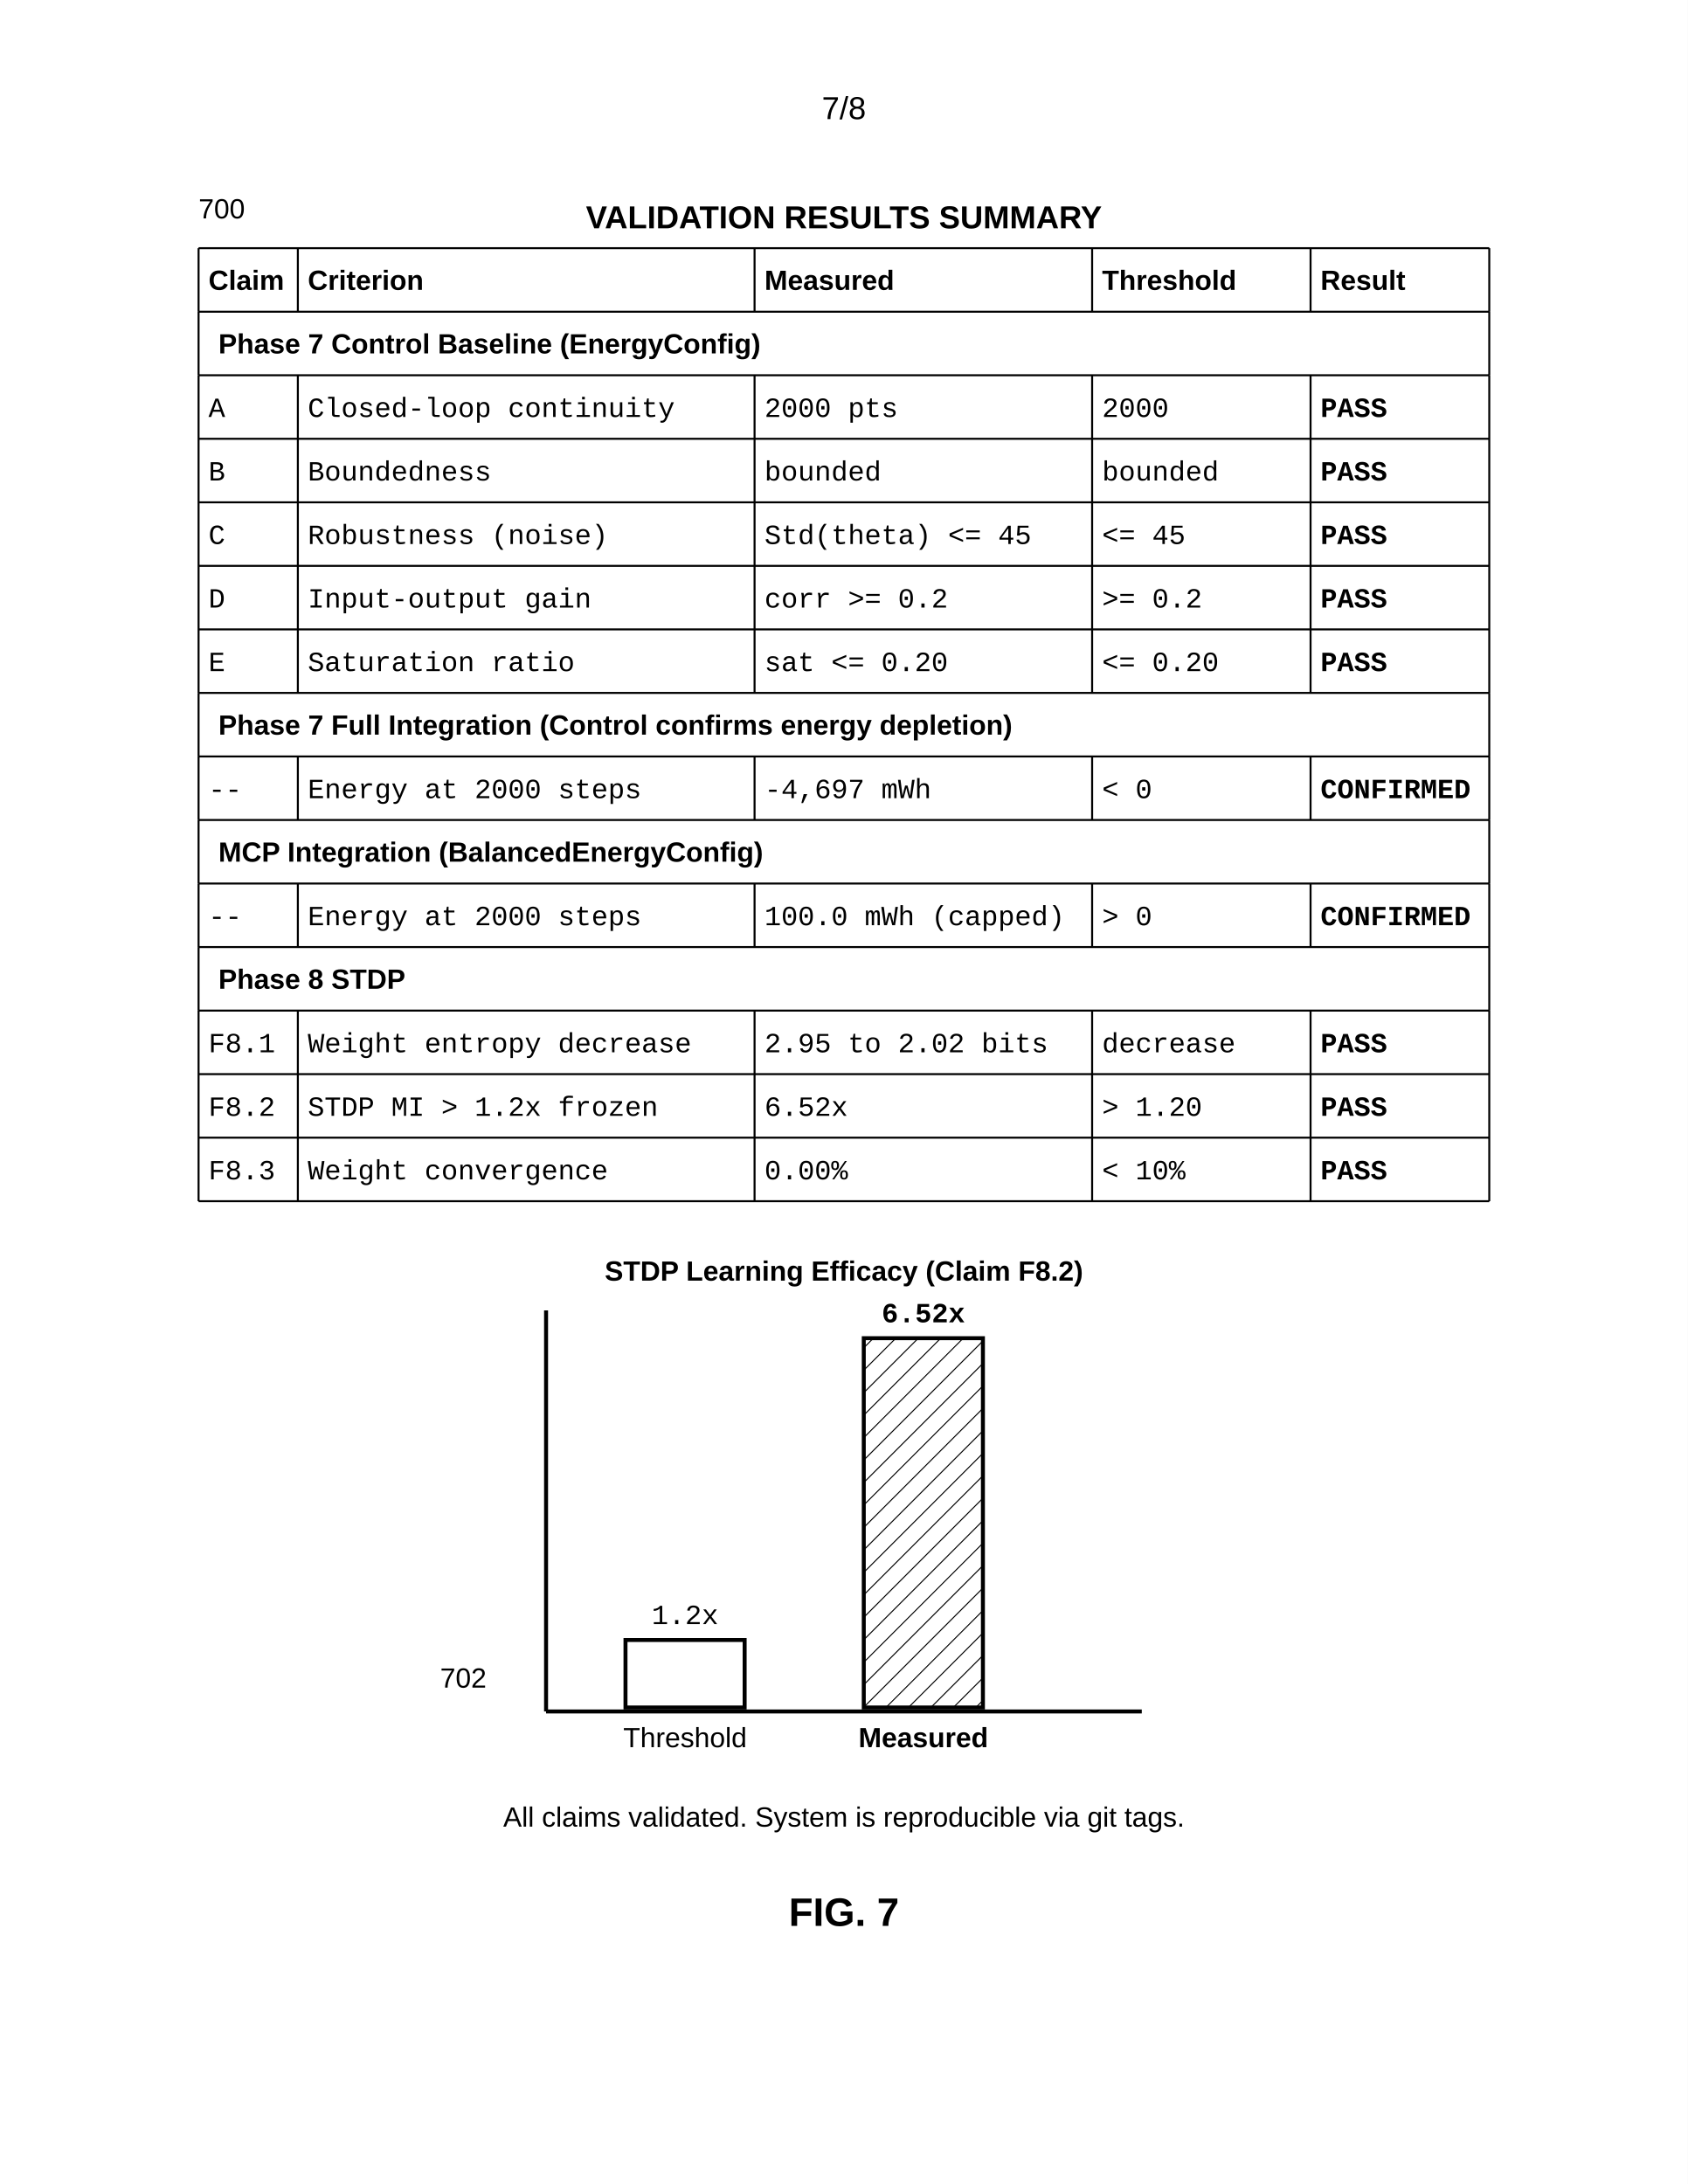
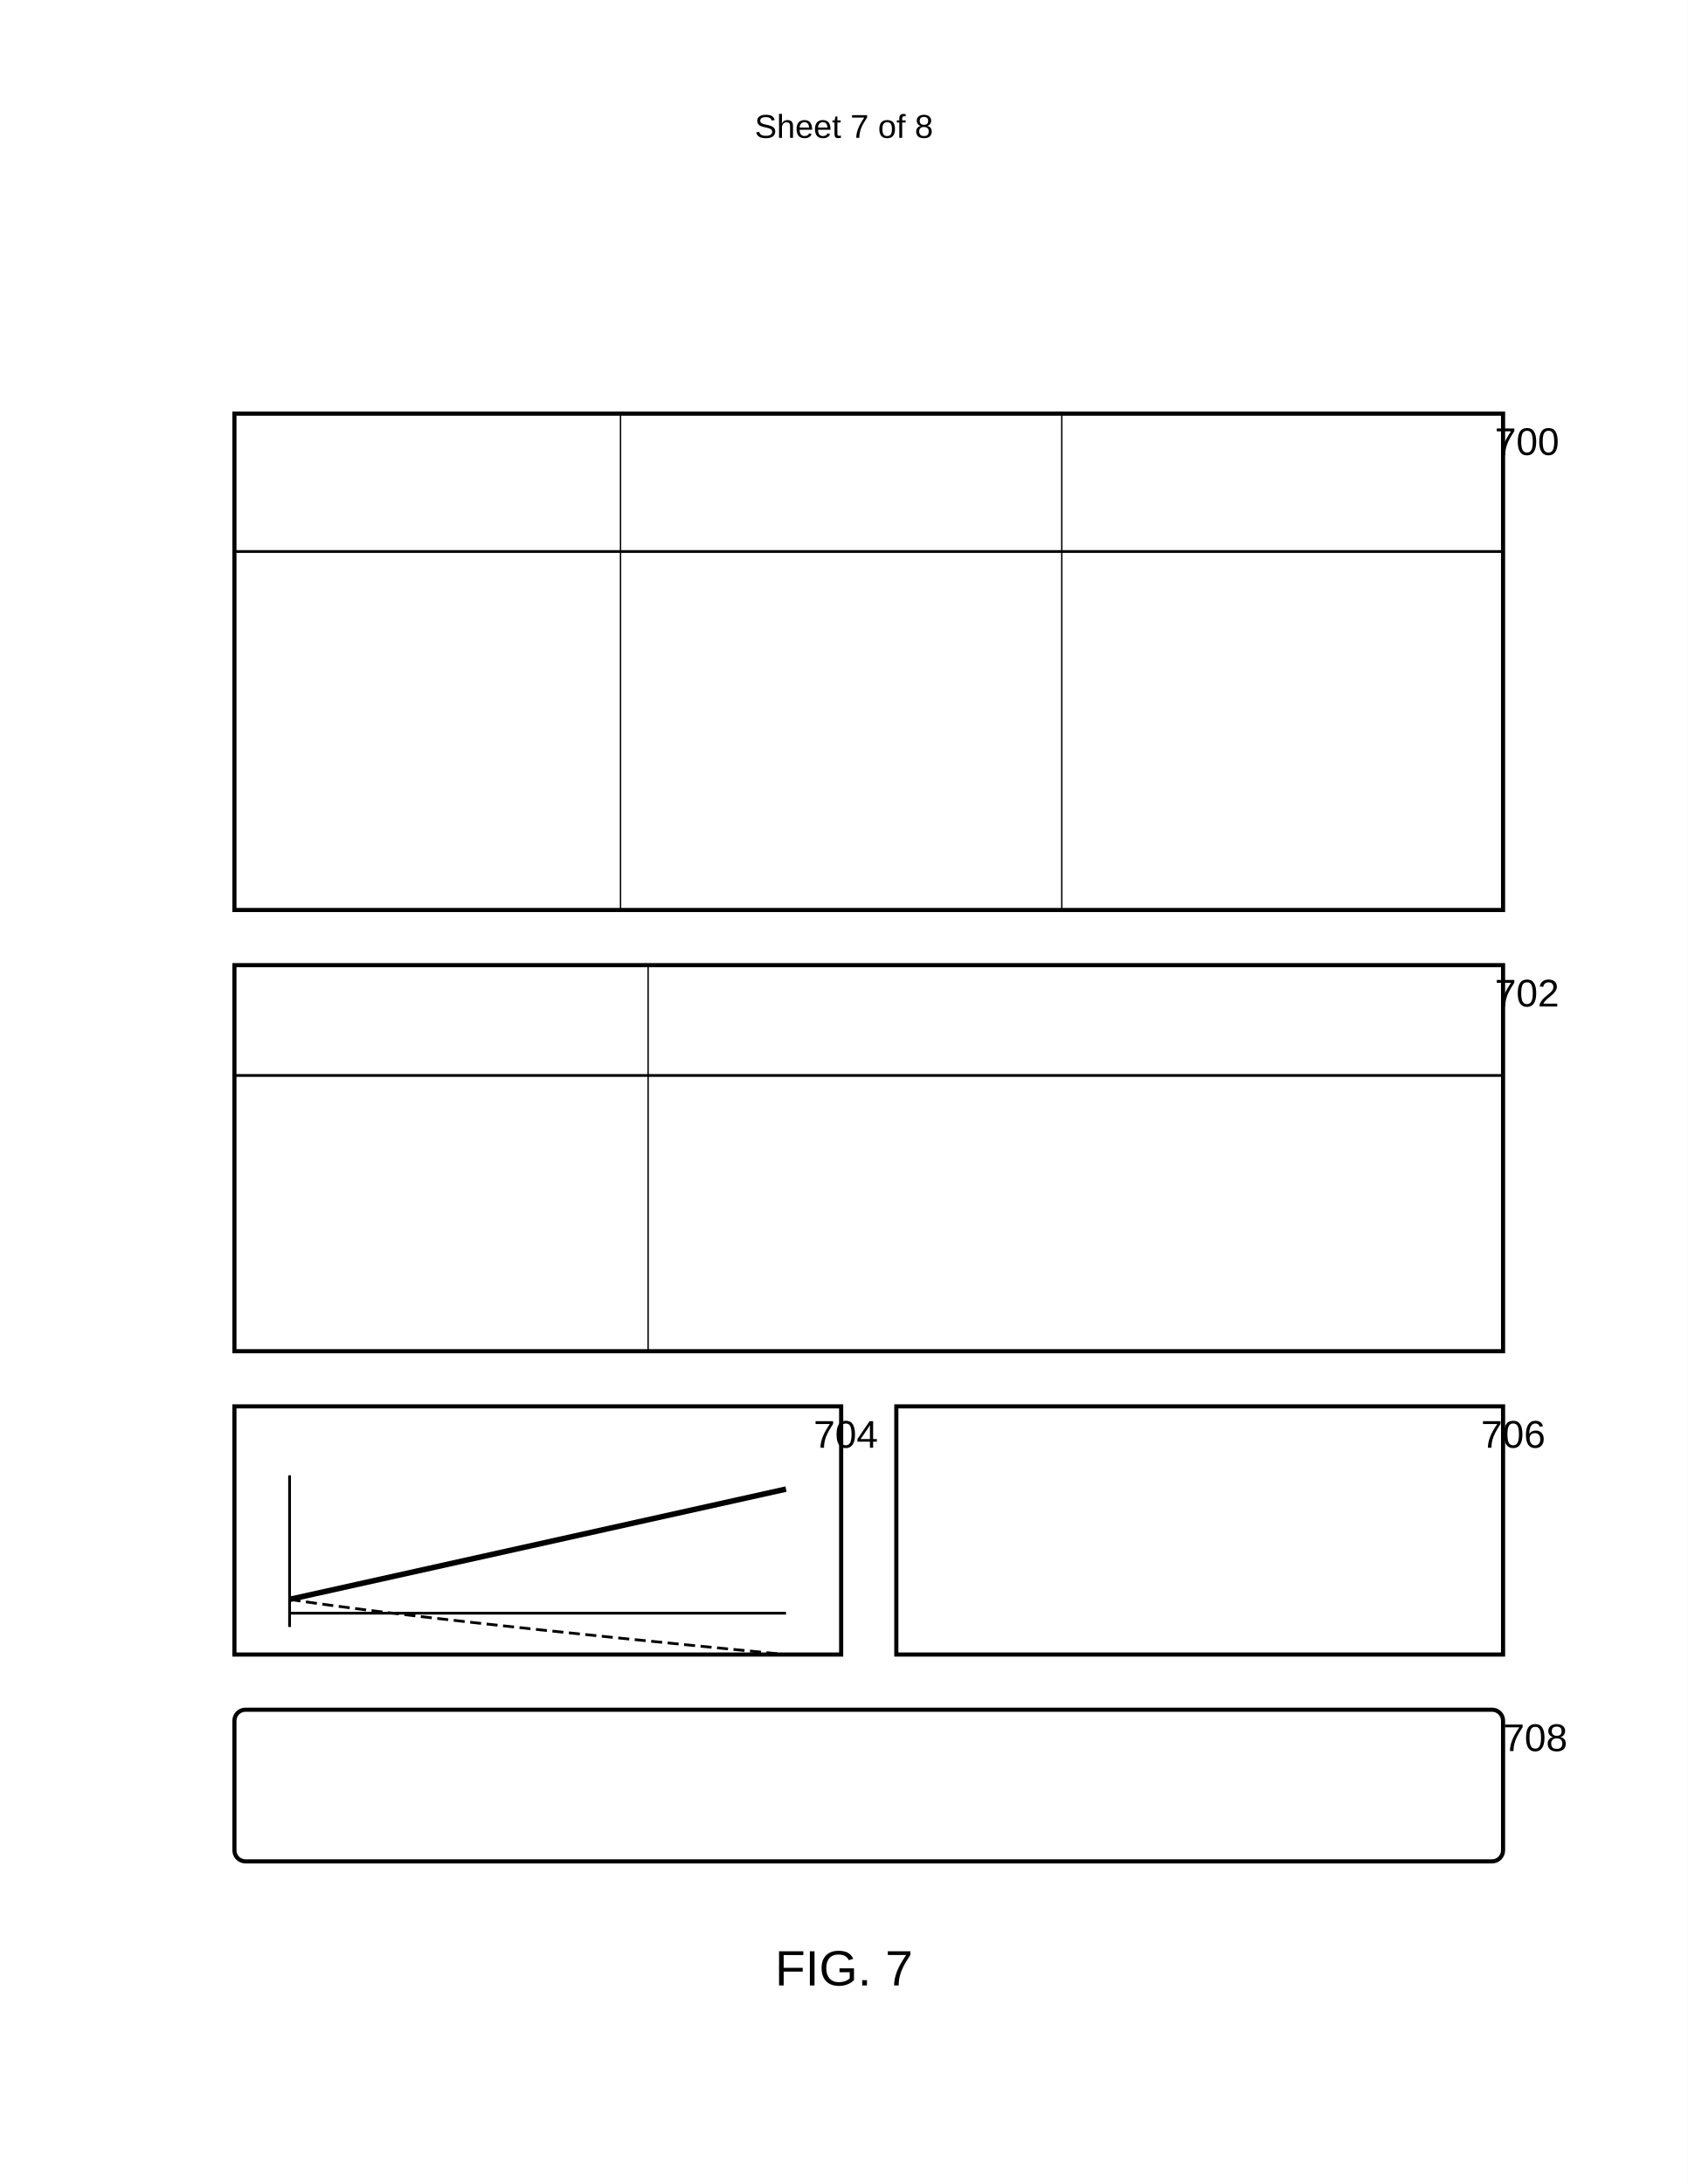
- <svg xmlns="http://www.w3.org/2000/svg" width="8.5in" height="11in" viewBox="0 0 850 1100">
-   <defs>
-     <pattern id="hatch" width="8" height="8" patternUnits="userSpaceOnUse" patternTransform="rotate(45)">
-       <line x1="0" y1="0" x2="0" y2="8" stroke="black" stroke-width="1" />
-     </pattern>
-   </defs>
-   <rect width="100%" height="100%" fill="white" />
-   <text x="425.0" y="60" font-family="Arial, sans-serif" font-size="16" text-anchor="middle">7/8</text>
-   <g transform="translate(0, 50)">
-     <text x="425.0" y="65" font-family="Arial, sans-serif" font-size="16" font-weight="bold" text-anchor="middle">VALIDATION RESULTS SUMMARY</text>
-     <text x="105" y="96" font-family="Arial, sans-serif" font-size="14" font-weight="bold">Claim</text>
-     <text x="155" y="96" font-family="Arial, sans-serif" font-size="14" font-weight="bold">Criterion</text>
-     <text x="385" y="96" font-family="Arial, sans-serif" font-size="14" font-weight="bold">Measured</text>
-     <text x="555" y="96" font-family="Arial, sans-serif" font-size="14" font-weight="bold">Threshold</text>
-     <text x="665" y="96" font-family="Arial, sans-serif" font-size="14" font-weight="bold">Result</text>
-     <text x="110" y="128" font-family="Arial, sans-serif" font-size="14" font-weight="bold">Phase 7 Control Baseline (EnergyConfig)</text>
-     <text x="105" y="160" font-family="Courier New, monospace" font-size="14">A</text>
-     <text x="155" y="160" font-family="Courier New, monospace" font-size="14">Closed-loop continuity</text>
-     <text x="385" y="160" font-family="Courier New, monospace" font-size="14">2000 pts</text>
-     <text x="555" y="160" font-family="Courier New, monospace" font-size="14">2000</text>
-     <text x="665" y="160" font-family="Courier New, monospace" font-size="14" font-weight="bold">PASS</text>
-     <text x="105" y="192" font-family="Courier New, monospace" font-size="14">B</text>
-     <text x="155" y="192" font-family="Courier New, monospace" font-size="14">Boundedness</text>
-     <text x="385" y="192" font-family="Courier New, monospace" font-size="14">bounded</text>
-     <text x="555" y="192" font-family="Courier New, monospace" font-size="14">bounded</text>
-     <text x="665" y="192" font-family="Courier New, monospace" font-size="14" font-weight="bold">PASS</text>
-     <text x="105" y="224" font-family="Courier New, monospace" font-size="14">C</text>
-     <text x="155" y="224" font-family="Courier New, monospace" font-size="14">Robustness (noise)</text>
-     <text x="385" y="224" font-family="Courier New, monospace" font-size="14">Std(theta) &lt;= 45</text>
-     <text x="555" y="224" font-family="Courier New, monospace" font-size="14">&lt;= 45</text>
-     <text x="665" y="224" font-family="Courier New, monospace" font-size="14" font-weight="bold">PASS</text>
-     <text x="105" y="256" font-family="Courier New, monospace" font-size="14">D</text>
-     <text x="155" y="256" font-family="Courier New, monospace" font-size="14">Input-output gain</text>
-     <text x="385" y="256" font-family="Courier New, monospace" font-size="14">corr &gt;= 0.2</text>
-     <text x="555" y="256" font-family="Courier New, monospace" font-size="14">&gt;= 0.2</text>
-     <text x="665" y="256" font-family="Courier New, monospace" font-size="14" font-weight="bold">PASS</text>
-     <text x="105" y="288" font-family="Courier New, monospace" font-size="14">E</text>
-     <text x="155" y="288" font-family="Courier New, monospace" font-size="14">Saturation ratio</text>
-     <text x="385" y="288" font-family="Courier New, monospace" font-size="14">sat &lt;= 0.20</text>
-     <text x="555" y="288" font-family="Courier New, monospace" font-size="14">&lt;= 0.20</text>
-     <text x="665" y="288" font-family="Courier New, monospace" font-size="14" font-weight="bold">PASS</text>
-     <text x="110" y="320" font-family="Arial, sans-serif" font-size="14" font-weight="bold">Phase 7 Full Integration (Control confirms energy depletion)</text>
-     <text x="105" y="352" font-family="Courier New, monospace" font-size="14">--</text>
-     <text x="155" y="352" font-family="Courier New, monospace" font-size="14">Energy at 2000 steps</text>
-     <text x="385" y="352" font-family="Courier New, monospace" font-size="14">-4,697 mWh</text>
-     <text x="555" y="352" font-family="Courier New, monospace" font-size="14">&lt; 0</text>
-     <text x="665" y="352" font-family="Courier New, monospace" font-size="14" font-weight="bold">CONFIRMED</text>
-     <text x="110" y="384" font-family="Arial, sans-serif" font-size="14" font-weight="bold">MCP Integration (BalancedEnergyConfig)</text>
-     <text x="105" y="416" font-family="Courier New, monospace" font-size="14">--</text>
-     <text x="155" y="416" font-family="Courier New, monospace" font-size="14">Energy at 2000 steps</text>
-     <text x="385" y="416" font-family="Courier New, monospace" font-size="14">100.0 mWh (capped)</text>
-     <text x="555" y="416" font-family="Courier New, monospace" font-size="14">&gt; 0</text>
-     <text x="665" y="416" font-family="Courier New, monospace" font-size="14" font-weight="bold">CONFIRMED</text>
-     <text x="110" y="448" font-family="Arial, sans-serif" font-size="14" font-weight="bold">Phase 8 STDP</text>
-     <text x="105" y="480" font-family="Courier New, monospace" font-size="14">F8.1</text>
-     <text x="155" y="480" font-family="Courier New, monospace" font-size="14">Weight entropy decrease</text>
-     <text x="385" y="480" font-family="Courier New, monospace" font-size="14">2.95 to 2.02 bits</text>
-     <text x="555" y="480" font-family="Courier New, monospace" font-size="14">decrease</text>
-     <text x="665" y="480" font-family="Courier New, monospace" font-size="14" font-weight="bold">PASS</text>
-     <text x="105" y="512" font-family="Courier New, monospace" font-size="14">F8.2</text>
-     <text x="155" y="512" font-family="Courier New, monospace" font-size="14">STDP MI &gt; 1.2x frozen</text>
-     <text x="385" y="512" font-family="Courier New, monospace" font-size="14">6.52x</text>
-     <text x="555" y="512" font-family="Courier New, monospace" font-size="14">&gt; 1.20</text>
-     <text x="665" y="512" font-family="Courier New, monospace" font-size="14" font-weight="bold">PASS</text>
-     <text x="105" y="544" font-family="Courier New, monospace" font-size="14">F8.3</text>
-     <text x="155" y="544" font-family="Courier New, monospace" font-size="14">Weight convergence</text>
-     <text x="385" y="544" font-family="Courier New, monospace" font-size="14">0.00%</text>
-     <text x="555" y="544" font-family="Courier New, monospace" font-size="14">&lt; 10%</text>
-     <text x="665" y="544" font-family="Courier New, monospace" font-size="14" font-weight="bold">PASS</text>
-     <line x1="100" y1="75" x2="750" y2="75" stroke="black" stroke-width="1" />
-     <line x1="100" y1="107" x2="750" y2="107" stroke="black" stroke-width="1" />
-     <line x1="100" y1="139" x2="750" y2="139" stroke="black" stroke-width="1" />
-     <line x1="100" y1="171" x2="750" y2="171" stroke="black" stroke-width="1" />
-     <line x1="100" y1="203" x2="750" y2="203" stroke="black" stroke-width="1" />
-     <line x1="100" y1="235" x2="750" y2="235" stroke="black" stroke-width="1" />
-     <line x1="100" y1="267" x2="750" y2="267" stroke="black" stroke-width="1" />
-     <line x1="100" y1="299" x2="750" y2="299" stroke="black" stroke-width="1" />
-     <line x1="100" y1="331" x2="750" y2="331" stroke="black" stroke-width="1" />
-     <line x1="100" y1="363" x2="750" y2="363" stroke="black" stroke-width="1" />
-     <line x1="100" y1="395" x2="750" y2="395" stroke="black" stroke-width="1" />
-     <line x1="100" y1="427" x2="750" y2="427" stroke="black" stroke-width="1" />
-     <line x1="100" y1="459" x2="750" y2="459" stroke="black" stroke-width="1" />
-     <line x1="100" y1="491" x2="750" y2="491" stroke="black" stroke-width="1" />
-     <line x1="100" y1="523" x2="750" y2="523" stroke="black" stroke-width="1" />
-     <line x1="100" y1="555" x2="750" y2="555" stroke="black" stroke-width="1" />
-     <line x1="100" y1="75" x2="100" y2="107" stroke="black" stroke-width="1" />
-     <line x1="100" y1="107" x2="100" y2="139" stroke="black" stroke-width="1" />
-     <line x1="100" y1="139" x2="100" y2="299" stroke="black" stroke-width="1" />
-     <line x1="100" y1="299" x2="100" y2="331" stroke="black" stroke-width="1" />
-     <line x1="100" y1="331" x2="100" y2="363" stroke="black" stroke-width="1" />
-     <line x1="100" y1="363" x2="100" y2="395" stroke="black" stroke-width="1" />
-     <line x1="100" y1="395" x2="100" y2="427" stroke="black" stroke-width="1" />
-     <line x1="100" y1="427" x2="100" y2="459" stroke="black" stroke-width="1" />
-     <line x1="100" y1="459" x2="100" y2="555" stroke="black" stroke-width="1" />
-     <line x1="150" y1="75" x2="150" y2="107" stroke="black" stroke-width="1" />
-     <line x1="150" y1="139" x2="150" y2="299" stroke="black" stroke-width="1" />
-     <line x1="150" y1="331" x2="150" y2="363" stroke="black" stroke-width="1" />
-     <line x1="150" y1="395" x2="150" y2="427" stroke="black" stroke-width="1" />
-     <line x1="150" y1="459" x2="150" y2="555" stroke="black" stroke-width="1" />
-     <line x1="380" y1="75" x2="380" y2="107" stroke="black" stroke-width="1" />
-     <line x1="380" y1="139" x2="380" y2="299" stroke="black" stroke-width="1" />
-     <line x1="380" y1="331" x2="380" y2="363" stroke="black" stroke-width="1" />
-     <line x1="380" y1="395" x2="380" y2="427" stroke="black" stroke-width="1" />
-     <line x1="380" y1="459" x2="380" y2="555" stroke="black" stroke-width="1" />
-     <line x1="550" y1="75" x2="550" y2="107" stroke="black" stroke-width="1" />
-     <line x1="550" y1="139" x2="550" y2="299" stroke="black" stroke-width="1" />
-     <line x1="550" y1="331" x2="550" y2="363" stroke="black" stroke-width="1" />
-     <line x1="550" y1="395" x2="550" y2="427" stroke="black" stroke-width="1" />
-     <line x1="550" y1="459" x2="550" y2="555" stroke="black" stroke-width="1" />
-     <line x1="660" y1="75" x2="660" y2="107" stroke="black" stroke-width="1" />
-     <line x1="660" y1="139" x2="660" y2="299" stroke="black" stroke-width="1" />
-     <line x1="660" y1="331" x2="660" y2="363" stroke="black" stroke-width="1" />
-     <line x1="660" y1="395" x2="660" y2="427" stroke="black" stroke-width="1" />
-     <line x1="660" y1="459" x2="660" y2="555" stroke="black" stroke-width="1" />
-     <line x1="750" y1="75" x2="750" y2="107" stroke="black" stroke-width="1" />
-     <line x1="750" y1="107" x2="750" y2="139" stroke="black" stroke-width="1" />
-     <line x1="750" y1="139" x2="750" y2="299" stroke="black" stroke-width="1" />
-     <line x1="750" y1="299" x2="750" y2="331" stroke="black" stroke-width="1" />
-     <line x1="750" y1="331" x2="750" y2="363" stroke="black" stroke-width="1" />
-     <line x1="750" y1="363" x2="750" y2="395" stroke="black" stroke-width="1" />
-     <line x1="750" y1="395" x2="750" y2="427" stroke="black" stroke-width="1" />
-     <line x1="750" y1="427" x2="750" y2="459" stroke="black" stroke-width="1" />
-     <line x1="750" y1="459" x2="750" y2="555" stroke="black" stroke-width="1" />
-     <text x="100" y="60" font-family="Arial, sans-serif" font-size="14" text-anchor="start">700</text>
-     <text x="425.0" y="595" font-family="Arial, sans-serif" font-size="14" font-weight="bold" text-anchor="middle">STDP Learning Efficacy (Claim F8.2)</text>
-     <line x1="275.0" y1="610" x2="275.0" y2="812" stroke="black" stroke-width="2" />
-     <line x1="275.0" y1="812" x2="575.0" y2="812" stroke="black" stroke-width="2" />
-     <rect x="315.0" y="776" width="60" height="34" fill="none" stroke="black" stroke-width="2" />
-     <text x="345.0" y="768" font-family="Courier New, monospace" font-size="14" text-anchor="middle">1.2x</text>
-     <text x="345.0" y="830" font-family="Arial, sans-serif" font-size="14" text-anchor="middle">Threshold</text>
-     <rect x="435.0" y="624" width="60" height="186" fill="url(#hatch)" stroke="black" stroke-width="2" />
-     <text x="465.0" y="616" font-family="Courier New, monospace" font-size="14" font-weight="bold" text-anchor="middle">6.52x</text>
-     <text x="465.0" y="830" font-family="Arial, sans-serif" font-size="14" font-weight="bold" text-anchor="middle">Measured</text>
-     <text x="245" y="800" font-family="Arial, sans-serif" font-size="14" text-anchor="end">702</text>
-     <text x="425.0" y="870" font-family="Arial, sans-serif" font-size="14" text-anchor="middle">All claims validated. System is reproducible via git tags.</text>
-     <text x="425.0" y="920" font-family="Arial, sans-serif" font-size="20" font-weight="bold" text-anchor="middle">FIG. 7</text>
+ <svg xmlns="http://www.w3.org/2000/svg" width="612" height="792" viewBox="0 0 612 792">
+   <rect width="100%" height="100%" fill="#fff" />
+   <text x="306" y="50" font-family="Arial" font-size="12" text-anchor="middle" fill="#000">Sheet 7 of 8</text>
+   <g transform="translate(85 150)">
+     <rect x="0" y="0" width="460" height="180" fill="none" stroke="#000" stroke-width="1.5" />
+     <line x1="0" y1="50" x2="460" y2="50" stroke="#000" stroke-width="1" />
+     <line x1="140" y1="0" x2="140" y2="180" stroke="#000" stroke-width="0.5" />
+     <line x1="300" y1="0" x2="300" y2="180" stroke="#000" stroke-width="0.5" />
+     <text x="457" y="15" font-family="Arial" font-size="14" font-weight="normal" fill="#000">700</text>
  </g>
+   <g transform="translate(85 350)">
+     <rect x="0" y="0" width="460" height="140" fill="none" stroke="#000" stroke-width="1.5" />
+     <line x1="0" y1="40" x2="460" y2="40" stroke="#000" stroke-width="1" />
+     <line x1="150" y1="0" x2="150" y2="140" stroke="#000" stroke-width="0.5" />
+     <text x="457" y="15" font-family="Arial" font-size="14" font-weight="normal" fill="#000">702</text>
+   </g>
+   <g transform="translate(85 510)">
+     <rect x="0" y="0" width="220" height="90" fill="none" stroke="#000" stroke-width="1.5" />
+     <g transform="translate(20 25)">
+       <line x1="0" y1="50" x2="180" y2="50" stroke="#000" stroke-width="1" />
+       <line x1="0" y1="0" x2="0" y2="55" stroke="#000" stroke-width="1" />
+       <path d="M0,45 Q45,35 180,5" fill="none" stroke="#000" stroke-width="2" />
+       <path d="M0,45 Q45,52 180,65" fill="none" stroke="#000" stroke-width="1" stroke-dasharray="4,2" />
+     </g>
+     <text x="210" y="15" font-family="Arial" font-size="14" font-weight="normal" fill="#000">704</text>
+   </g>
+   <g transform="translate(325 510)">
+     <rect x="0" y="0" width="220" height="90" fill="none" stroke="#000" stroke-width="1.5" />
+     <text x="212" y="15" font-family="Arial" font-size="14" font-weight="normal" fill="#000">706</text>
+   </g>
+   <rect x="85" y="620" width="460" height="55" rx="4" ry="4" fill="none" stroke="#000" stroke-width="1.5" />
+   <text x="545" y="635" font-family="Arial" font-size="14" font-weight="normal" fill="#000">708</text>
+   <text x="306" y="720" font-family="Arial" font-size="18" font-weight="normal" text-anchor="middle" fill="#000">FIG. 7</text>
</svg>
